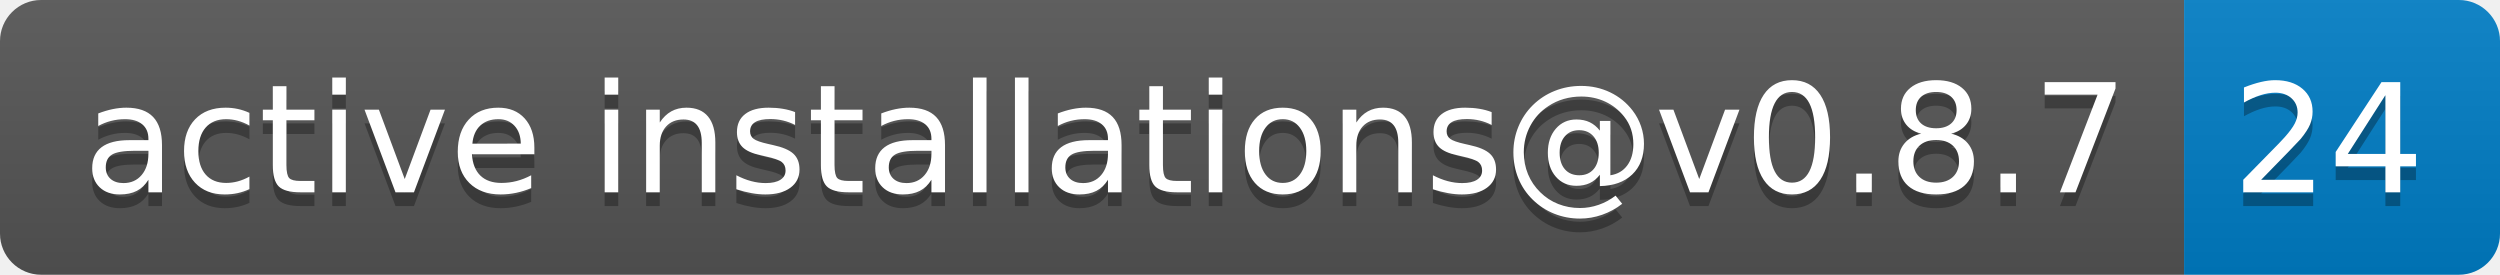
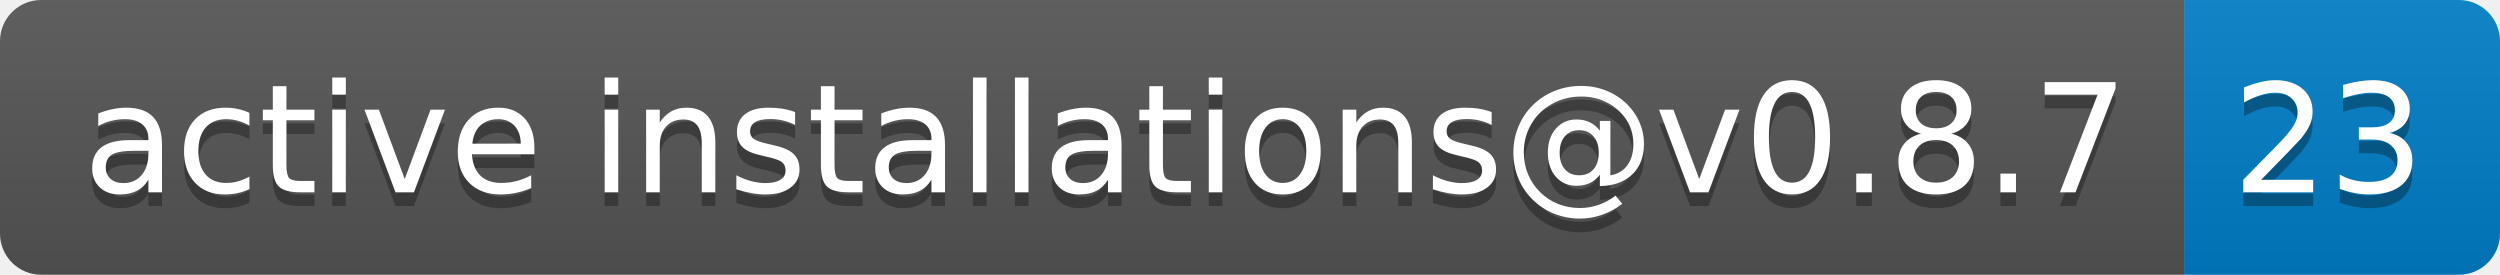
- <svg xmlns="http://www.w3.org/2000/svg" width="182" height="20" role="img" aria-label="active installations@v0.8.7: 24">
+ <svg xmlns="http://www.w3.org/2000/svg" width="182" height="20" role="img" aria-label="active installations@v0.8.7: 23">
  <linearGradient id="s" x2="0" y2="100%">
    <stop offset="0" stop-color="#bbb" stop-opacity=".1" />
    <stop offset="1" stop-opacity=".1" />
  </linearGradient>
  <clipPath id="r">
    <rect width="182" height="20" rx="3" fill="#fff" />
  </clipPath>
  <g clip-path="url(#r)">
    <rect width="159" height="20" fill="#555" />
    <rect x="159" width="23" height="20" fill="#007ec6" />
    <rect width="182" height="20" fill="url(#s)" />
  </g>
  <g fill="#fff" text-anchor="middle" font-family="Verdana,Geneva,DejaVu Sans,sans-serif" text-rendering="geometricPrecision" font-size="110">
    <text aria-hidden="true" x="805" y="150" fill="#010101" fill-opacity=".3" transform="scale(.1)" textLength="1490">active installations@v0.8.7</text>
    <text x="805" y="140" transform="scale(.1)" fill="#fff" textLength="1490">active installations@v0.8.7</text>
-     <text aria-hidden="true" x="1695" y="150" fill="#010101" fill-opacity=".3" transform="scale(.1)" textLength="130">24</text>
-     <text x="1695" y="140" transform="scale(.1)" fill="#fff" textLength="130">24</text>
+     <text aria-hidden="true" x="1695" y="150" fill="#010101" fill-opacity=".3" transform="scale(.1)" textLength="130">23</text>
+     <text x="1695" y="140" transform="scale(.1)" fill="#fff" textLength="130">23</text>
  </g>
</svg>
